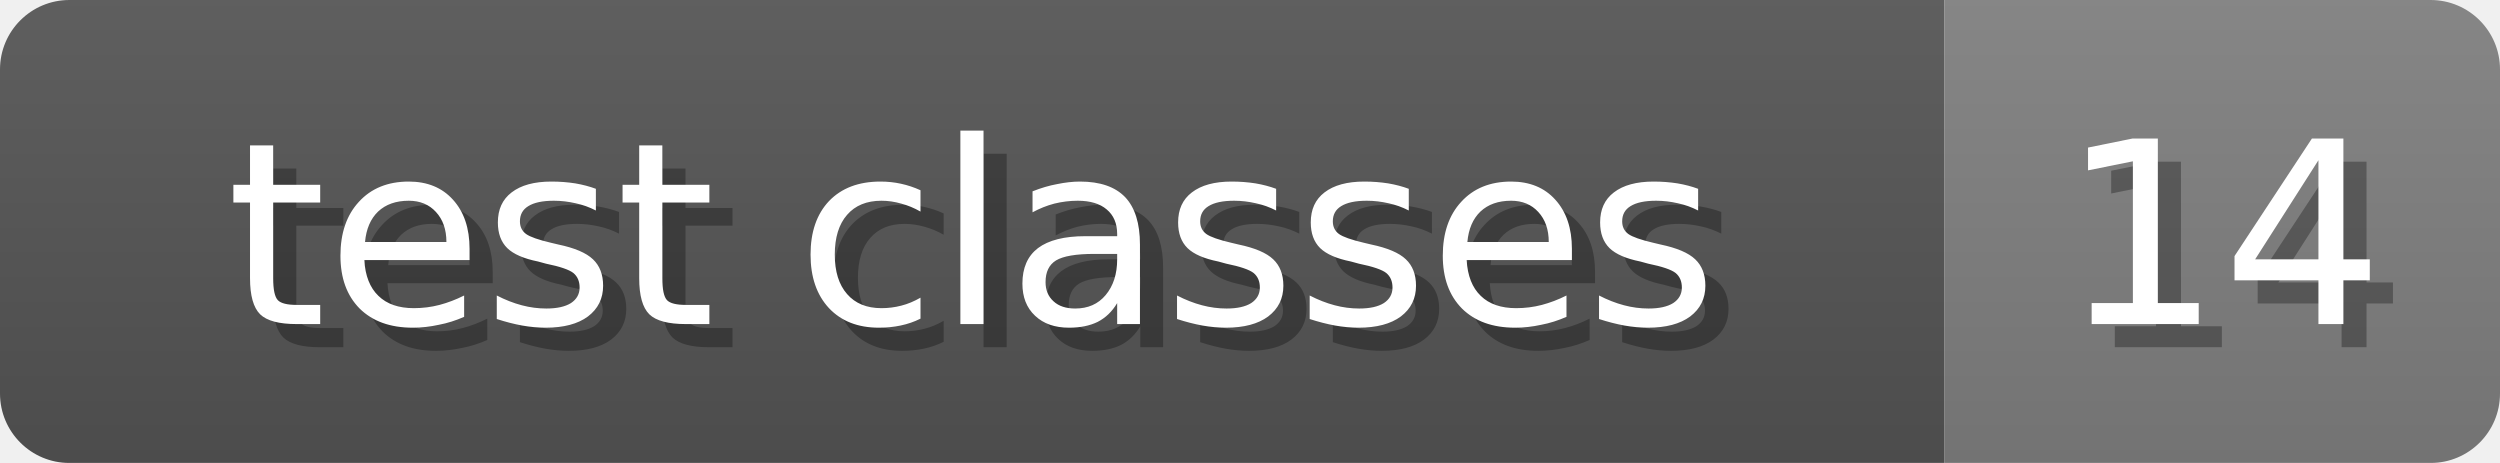
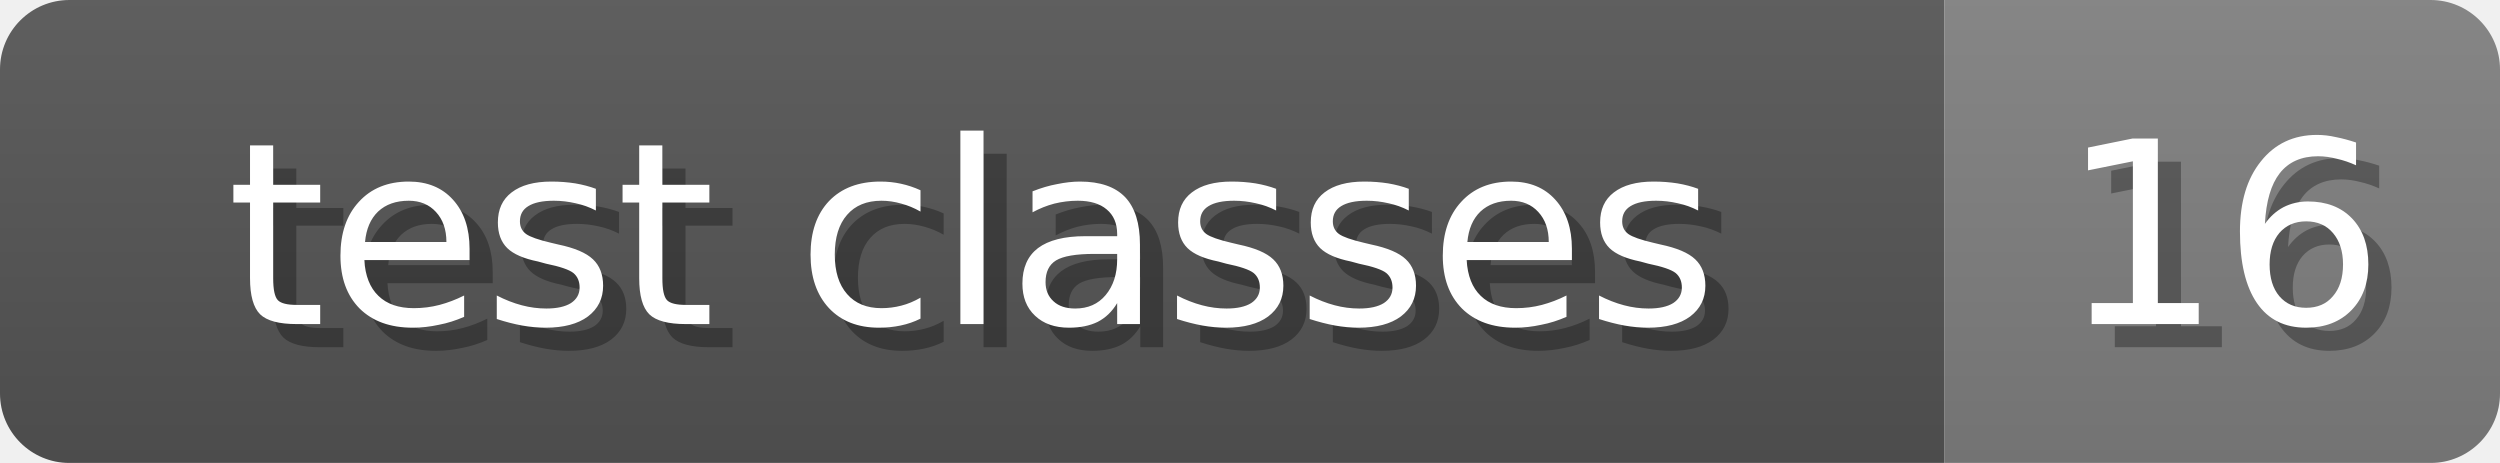
<svg xmlns="http://www.w3.org/2000/svg" width="108" height="20">
  <linearGradient id="b" x2="0" y2="100%">
    <stop offset="0" stop-color="#bbb" stop-opacity=".1" />
    <stop offset="1" stop-opacity=".1" />
  </linearGradient>
  <mask id="anybadge_6">
    <rect width="108" height="20" rx="3" fill="#fff" />
  </mask>
  <g mask="url(#anybadge_6)">
    <path fill="#555" d="M0 0h84v20H0z" />
    <path fill="#808080" d="M84 0h24v20H84z" />
    <path fill="url(#b)" d="M0 0h108v20H0z" />
  </g>
  <g fill="#fff" text-anchor="middle" font-family="DejaVu Sans,Verdana,Geneva,sans-serif" font-size="11">
    <text x="43.0" y="15" fill="#010101" fill-opacity=".3">test classes</text>
    <text x="42.0" y="14">test classes</text>
  </g>
  <g fill="#fff" text-anchor="middle" font-family="DejaVu Sans,Verdana,Geneva,sans-serif" font-size="11">
-     <text x="97.0" y="15" fill="#010101" fill-opacity=".3">14</text>
-     <text x="96.0" y="14">14</text>
+     <text x="97.0" y="15" fill="#010101" fill-opacity=".3">16</text>
+     <text x="96.0" y="14">16</text>
  </g>
</svg>
